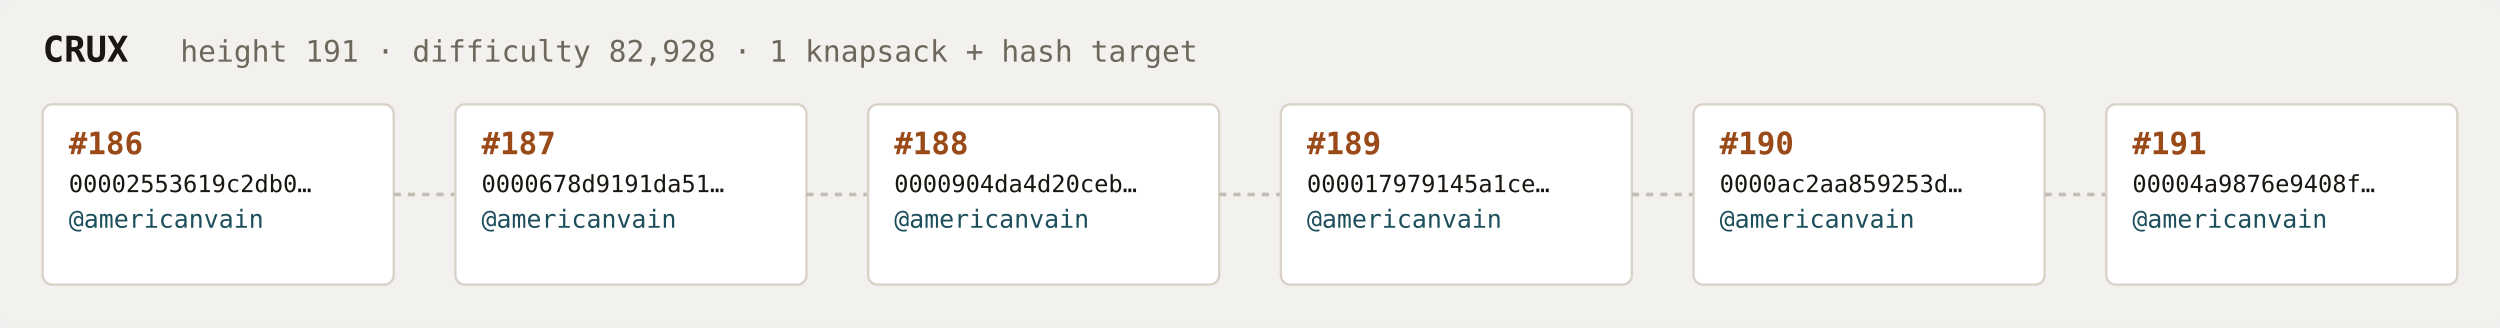
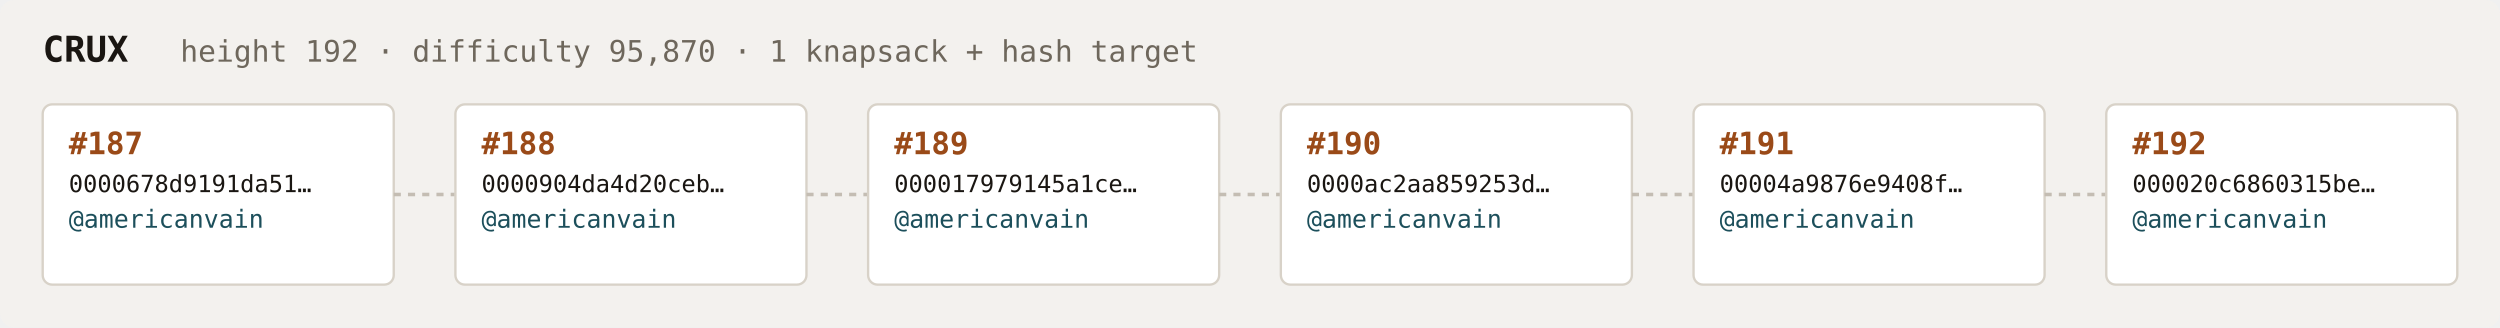
<svg xmlns="http://www.w3.org/2000/svg" width="1054" height="138" viewBox="0 0 1054 138" font-family="ui-monospace,SFMono-Regular,Menlo,monospace">
  <rect fill="#f3f1ee" width="1054" height="138" rx="6" />
  <text x="18" y="26" fill="#1a1612" font-size="15" font-weight="700">CRUX</text>
-   <text x="76" y="26" fill="#6e675c" font-size="12.5">height 191 · difficulty 82,928 · 1 knapsack + hash target</text>
+   <text x="76" y="26" fill="#6e675c" font-size="12.5">height 192 · difficulty 95,870 · 1 knapsack + hash target</text>
  <rect x="18" y="44" width="148" height="76" rx="4" fill="#ffffff" stroke="#d8d2c8" stroke-width="1" />
-   <text x="29" y="65" fill="#9a4a18" font-size="13" font-weight="700">#186</text>
-   <text x="29" y="81" fill="#1a1612" font-size="10">00002553619c2db0…</text>
+   <text x="29" y="65" fill="#9a4a18" font-size="13" font-weight="700">#187</text>
+   <text x="29" y="81" fill="#1a1612" font-size="10">0000678d9191da51…</text>
  <text x="29" y="96" fill="#1c4f5b" font-size="10.5">@americanvain</text>
  <text x="29" y="110" fill="#6e675c" font-size="9" />
  <line x1="166" y1="82.0" x2="192" y2="82.0" stroke="#c4bdb3" stroke-width="1.5" stroke-dasharray="3 3" />
  <rect x="192" y="44" width="148" height="76" rx="4" fill="#ffffff" stroke="#d8d2c8" stroke-width="1" />
-   <text x="203" y="65" fill="#9a4a18" font-size="13" font-weight="700">#187</text>
-   <text x="203" y="81" fill="#1a1612" font-size="10">0000678d9191da51…</text>
+   <text x="203" y="65" fill="#9a4a18" font-size="13" font-weight="700">#188</text>
+   <text x="203" y="81" fill="#1a1612" font-size="10">0000904da4d20ceb…</text>
  <text x="203" y="96" fill="#1c4f5b" font-size="10.5">@americanvain</text>
  <text x="203" y="110" fill="#6e675c" font-size="9" />
  <line x1="340" y1="82.0" x2="366" y2="82.0" stroke="#c4bdb3" stroke-width="1.5" stroke-dasharray="3 3" />
  <rect x="366" y="44" width="148" height="76" rx="4" fill="#ffffff" stroke="#d8d2c8" stroke-width="1" />
-   <text x="377" y="65" fill="#9a4a18" font-size="13" font-weight="700">#188</text>
-   <text x="377" y="81" fill="#1a1612" font-size="10">0000904da4d20ceb…</text>
+   <text x="377" y="65" fill="#9a4a18" font-size="13" font-weight="700">#189</text>
+   <text x="377" y="81" fill="#1a1612" font-size="10">000017979145a1ce…</text>
  <text x="377" y="96" fill="#1c4f5b" font-size="10.5">@americanvain</text>
  <text x="377" y="110" fill="#6e675c" font-size="9" />
  <line x1="514" y1="82.0" x2="540" y2="82.0" stroke="#c4bdb3" stroke-width="1.5" stroke-dasharray="3 3" />
  <rect x="540" y="44" width="148" height="76" rx="4" fill="#ffffff" stroke="#d8d2c8" stroke-width="1" />
-   <text x="551" y="65" fill="#9a4a18" font-size="13" font-weight="700">#189</text>
-   <text x="551" y="81" fill="#1a1612" font-size="10">000017979145a1ce…</text>
+   <text x="551" y="65" fill="#9a4a18" font-size="13" font-weight="700">#190</text>
+   <text x="551" y="81" fill="#1a1612" font-size="10">0000ac2aa859253d…</text>
  <text x="551" y="96" fill="#1c4f5b" font-size="10.5">@americanvain</text>
  <text x="551" y="110" fill="#6e675c" font-size="9" />
  <line x1="688" y1="82.0" x2="714" y2="82.0" stroke="#c4bdb3" stroke-width="1.5" stroke-dasharray="3 3" />
  <rect x="714" y="44" width="148" height="76" rx="4" fill="#ffffff" stroke="#d8d2c8" stroke-width="1" />
-   <text x="725" y="65" fill="#9a4a18" font-size="13" font-weight="700">#190</text>
-   <text x="725" y="81" fill="#1a1612" font-size="10">0000ac2aa859253d…</text>
+   <text x="725" y="65" fill="#9a4a18" font-size="13" font-weight="700">#191</text>
+   <text x="725" y="81" fill="#1a1612" font-size="10">00004a9876e9408f…</text>
  <text x="725" y="96" fill="#1c4f5b" font-size="10.5">@americanvain</text>
  <text x="725" y="110" fill="#6e675c" font-size="9" />
  <line x1="862" y1="82.0" x2="888" y2="82.0" stroke="#c4bdb3" stroke-width="1.5" stroke-dasharray="3 3" />
  <rect x="888" y="44" width="148" height="76" rx="4" fill="#ffffff" stroke="#d8d2c8" stroke-width="1" />
-   <text x="899" y="65" fill="#9a4a18" font-size="13" font-weight="700">#191</text>
-   <text x="899" y="81" fill="#1a1612" font-size="10">00004a9876e9408f…</text>
+   <text x="899" y="65" fill="#9a4a18" font-size="13" font-weight="700">#192</text>
+   <text x="899" y="81" fill="#1a1612" font-size="10">000020c6860315be…</text>
  <text x="899" y="96" fill="#1c4f5b" font-size="10.5">@americanvain</text>
  <text x="899" y="110" fill="#6e675c" font-size="9" />
</svg>
